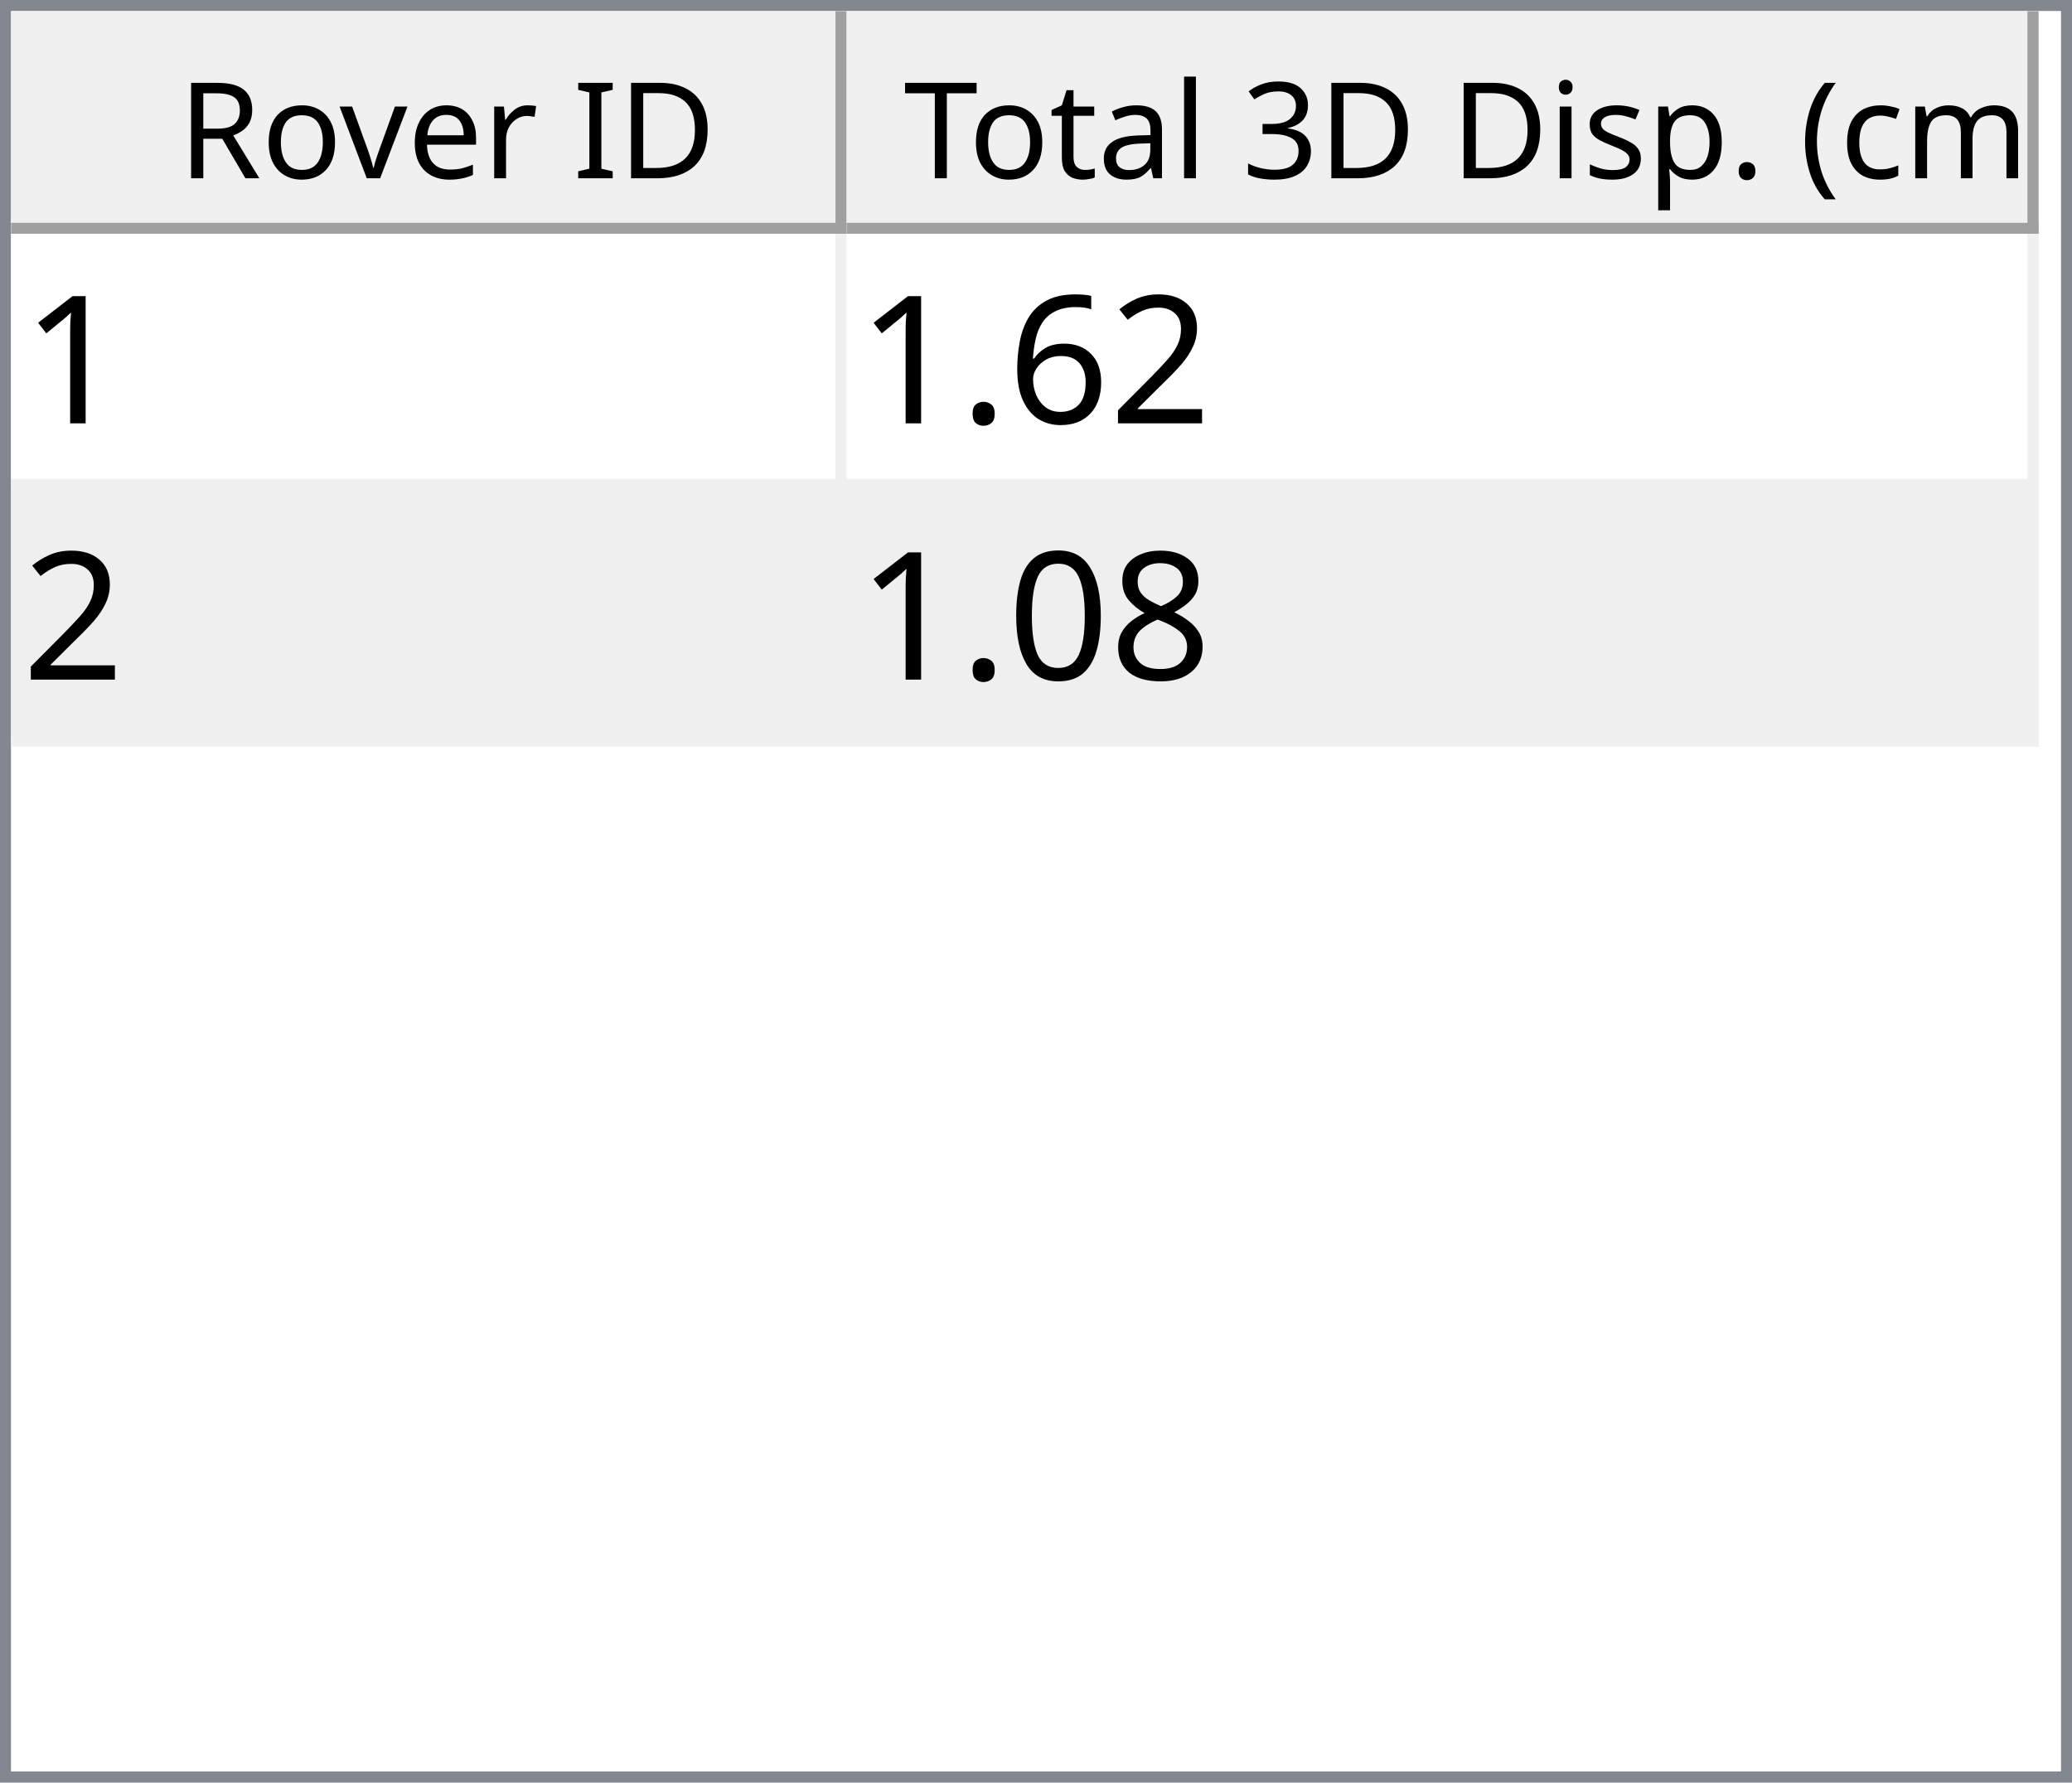
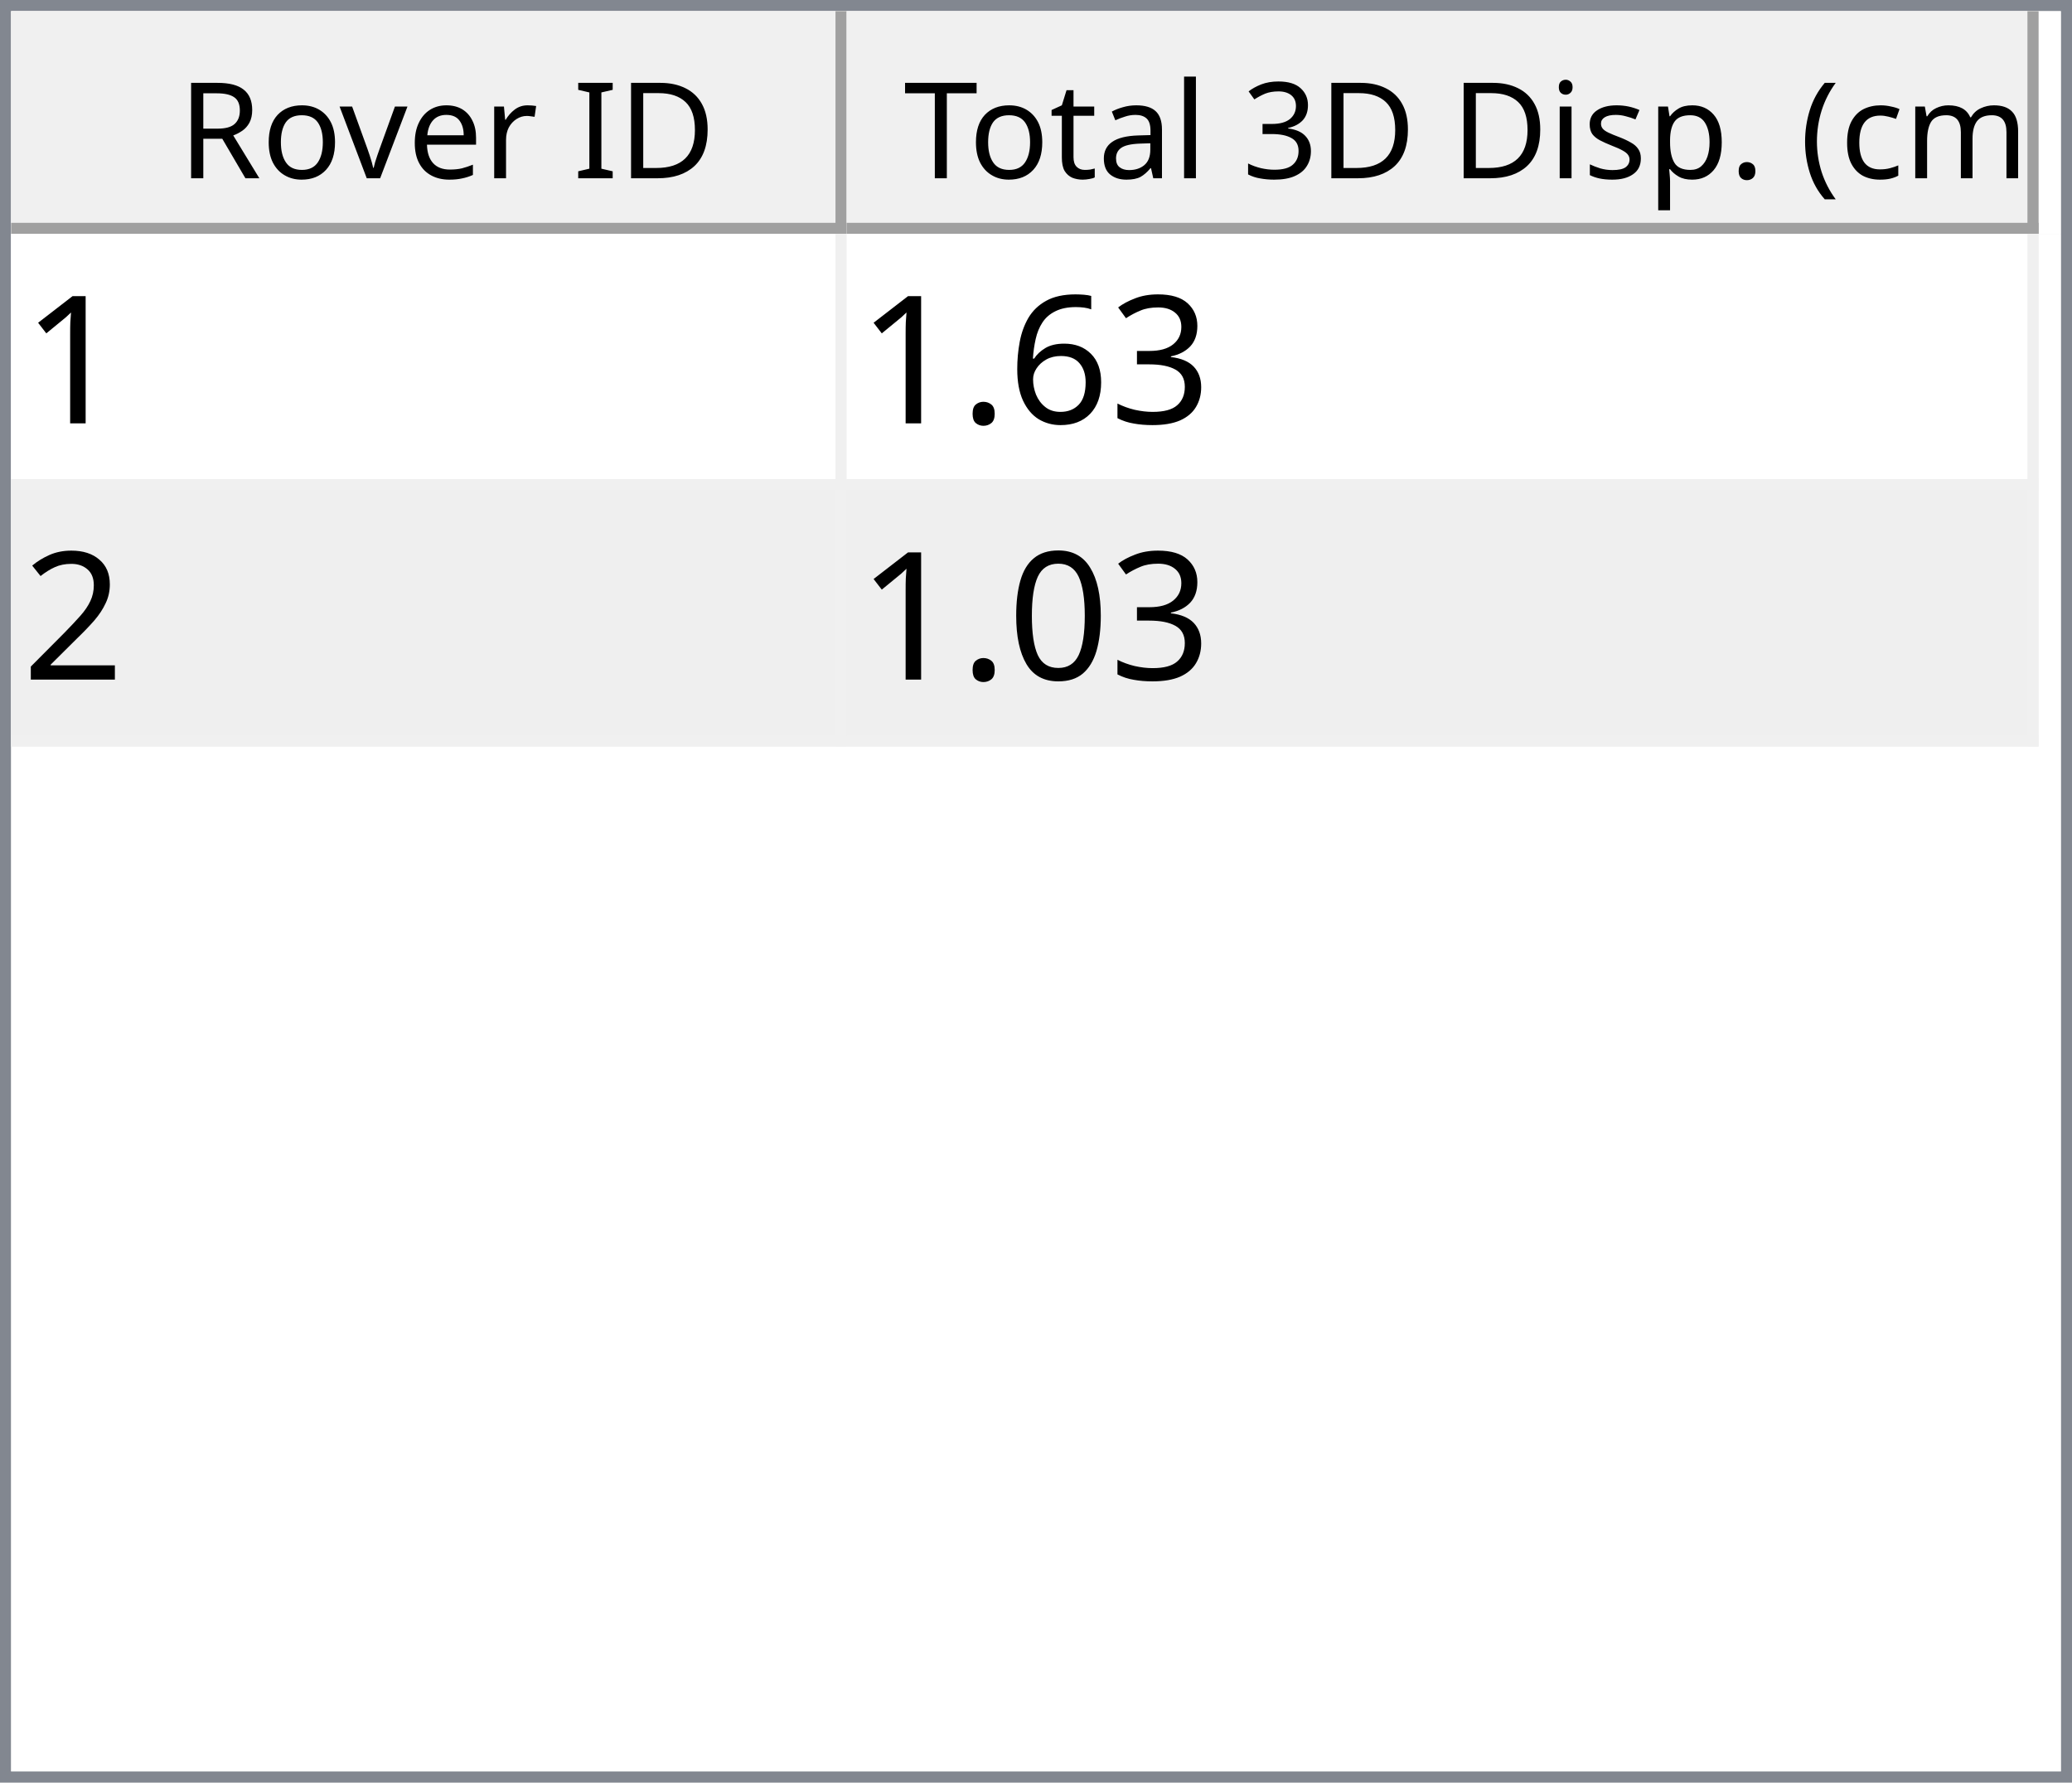
<svg xmlns="http://www.w3.org/2000/svg" style="fill-opacity:1; color-rendering:auto; color-interpolation:auto; text-rendering:auto; stroke:black; stroke-linecap:square; stroke-miterlimit:10; shape-rendering:auto; stroke-opacity:1; fill:black; stroke-dasharray:none; font-weight:normal; stroke-width:1; font-family:'Dialog'; font-style:normal; stroke-linejoin:miter; font-size:12px; stroke-dashoffset:0; image-rendering:auto;" width="186" height="160">
  <defs id="genericDefs" />
  <g>
    <defs id="defs1">
      <clipPath clipPathUnits="userSpaceOnUse" id="clipPath1">
        <path d="M0 0 L186 0 L186 160 L0 160 L0 0 Z" />
      </clipPath>
      <clipPath clipPathUnits="userSpaceOnUse" id="clipPath2">
        <path d="M0 0 L0 160 L186 160 L186 0 Z" />
      </clipPath>
      <clipPath clipPathUnits="userSpaceOnUse" id="clipPath3">
        <path d="M0 0 L0 20 L184 20 L184 0 Z" />
      </clipPath>
      <clipPath clipPathUnits="userSpaceOnUse" id="clipPath4">
        <path d="M0 0 L0 20 L75 20 L75 0 Z" />
      </clipPath>
      <clipPath clipPathUnits="userSpaceOnUse" id="clipPath5">
        <path d="M1 1 L1 19 L74 19 L74 1 Z" />
      </clipPath>
      <clipPath clipPathUnits="userSpaceOnUse" id="clipPath6">
        <path d="M0 0 L0 18 L73 18 L73 0 Z" />
      </clipPath>
      <clipPath clipPathUnits="userSpaceOnUse" id="clipPath7">
        <path d="M-0.5 -0.5 L-0.5 19.5 L74.5 19.5 L74.5 -0.5 Z" />
      </clipPath>
      <clipPath clipPathUnits="userSpaceOnUse" id="clipPath8">
        <path d="M0 0 L0 20 L107 20 L107 0 Z" />
      </clipPath>
      <clipPath clipPathUnits="userSpaceOnUse" id="clipPath9">
        <path d="M1 1 L1 19 L106 19 L106 1 Z" />
      </clipPath>
      <clipPath clipPathUnits="userSpaceOnUse" id="clipPath10">
        <path d="M0 0 L0 18 L105 18 L105 0 Z" />
      </clipPath>
      <clipPath clipPathUnits="userSpaceOnUse" id="clipPath11">
        <path d="M-0.5 -0.5 L-0.5 19.5 L106.5 19.5 L106.5 -0.5 Z" />
      </clipPath>
      <clipPath clipPathUnits="userSpaceOnUse" id="clipPath12">
        <path d="M0 0 L0 138 L184 138 L184 0 Z" />
      </clipPath>
      <clipPath clipPathUnits="userSpaceOnUse" id="clipPath13">
        <path d="M0 0 L0 46 L182 46 L182 0 Z" />
      </clipPath>
      <clipPath clipPathUnits="userSpaceOnUse" id="clipPath14">
        <path d="M-0.5 -0.5 L-0.5 45.5 L181.5 45.5 L181.5 -0.5 Z" />
      </clipPath>
      <clipPath clipPathUnits="userSpaceOnUse" id="clipPath15">
        <path d="M0 0 L0 22 L74 22 L74 0 Z" />
      </clipPath>
      <clipPath clipPathUnits="userSpaceOnUse" id="clipPath16">
        <path d="M0 0 L0 22 L106 22 L106 0 Z" />
      </clipPath>
      <font horiz-adv-x="64.551" id="font1">
        <font-face ascent="107.91" descent="25.098" units-per-em="100" style="font-style:normal; font-family:Segoe UI; font-weight:normal;" />
        <missing-glyph horiz-adv-x="64.551" d="M8.109 0 L8.109 68.266 L56.453 68.266 L56.453 0 L8.109 0 ZM15.328 7.234 L49.219 7.234 L49.219 61.031 L15.328 61.031 L15.328 7.234 Z" />
        <glyph unicode="D" horiz-adv-x="70.117" d="M9.188 0 L9.188 70.016 L28.516 70.016 Q65.531 70.016 65.531 35.891 Q65.531 19.672 55.25 9.836 Q44.969 0 27.734 0 L9.188 0 ZM17.391 62.594 L17.391 7.422 L27.828 7.422 Q41.609 7.422 49.273 14.797 Q56.938 22.172 56.938 35.688 Q56.938 62.594 28.328 62.594 L17.391 62.594 Z" />
        <glyph unicode="I" horiz-adv-x="26.611" d="M17.391 0 L9.188 0 L9.188 70.016 L17.391 70.016 L17.391 0 Z" />
        <glyph unicode=" " horiz-adv-x="27.393" d="" />
        <glyph unicode="r" horiz-adv-x="34.766" d="M34.188 41.891 Q32.078 43.5 28.125 43.5 Q23 43.5 19.555 38.672 Q16.109 33.844 16.109 25.484 L16.109 0 L8.109 0 L8.109 50 L16.109 50 L16.109 39.703 L16.312 39.703 Q18.016 44.969 21.531 47.922 Q25.047 50.875 29.391 50.875 Q32.516 50.875 34.188 50.203 L34.188 41.891 Z" />
        <glyph unicode="e" horiz-adv-x="52.295" d="M48.297 23 L12.984 23 Q13.188 14.656 17.484 10.109 Q21.781 5.562 29.297 5.562 Q37.75 5.562 44.828 11.141 L44.828 3.609 Q38.234 -1.172 27.391 -1.172 Q16.797 -1.172 10.742 5.641 Q4.688 12.453 4.688 24.812 Q4.688 36.469 11.305 43.82 Q17.922 51.172 27.734 51.172 Q37.547 51.172 42.922 44.828 Q48.297 38.484 48.297 27.203 L48.297 23 ZM40.094 29.781 Q40.047 36.719 36.75 40.578 Q33.453 44.438 27.594 44.438 Q21.922 44.438 17.969 40.383 Q14.016 36.328 13.094 29.781 L40.094 29.781 Z" />
        <glyph unicode="v" horiz-adv-x="47.9" d="M47.406 50 L27.484 0 L19.625 0 L0.688 50 L9.469 50 L22.172 13.672 Q23.578 9.672 23.922 6.688 L24.125 6.688 Q24.609 10.453 25.688 13.484 L38.969 50 L47.406 50 Z" />
        <glyph unicode="o" horiz-adv-x="58.594" d="M29 -1.172 Q17.922 -1.172 11.305 5.836 Q4.688 12.844 4.688 24.422 Q4.688 37.016 11.57 44.094 Q18.453 51.172 30.172 51.172 Q41.359 51.172 47.633 44.289 Q53.906 37.406 53.906 25.203 Q53.906 13.234 47.141 6.031 Q40.375 -1.172 29 -1.172 ZM29.594 44.438 Q21.875 44.438 17.383 39.188 Q12.891 33.938 12.891 24.703 Q12.891 15.828 17.43 10.695 Q21.969 5.562 29.594 5.562 Q37.359 5.562 41.531 10.594 Q45.703 15.625 45.703 24.906 Q45.703 34.281 41.531 39.359 Q37.359 44.438 29.594 44.438 Z" />
        <glyph unicode="R" horiz-adv-x="59.814" d="M59.375 0 L49.609 0 L37.891 19.625 Q36.281 22.359 34.766 24.289 Q33.25 26.219 31.664 27.438 Q30.078 28.656 28.25 29.219 Q26.422 29.781 24.125 29.781 L17.391 29.781 L17.391 0 L9.188 0 L9.188 70.016 L30.078 70.016 Q34.672 70.016 38.555 68.867 Q42.438 67.719 45.289 65.375 Q48.141 63.031 49.758 59.547 Q51.375 56.062 51.375 51.375 Q51.375 47.703 50.273 44.656 Q49.172 41.609 47.148 39.211 Q45.125 36.812 42.266 35.133 Q39.406 33.453 35.844 32.516 L35.844 32.328 Q37.594 31.547 38.891 30.547 Q40.188 29.547 41.359 28.18 Q42.531 26.812 43.68 25.078 Q44.828 23.344 46.234 21.047 L59.375 0 ZM17.391 62.594 L17.391 37.203 L28.516 37.203 Q31.594 37.203 34.203 38.133 Q36.812 39.062 38.719 40.797 Q40.625 42.531 41.703 45.047 Q42.781 47.562 42.781 50.688 Q42.781 56.297 39.141 59.445 Q35.5 62.594 28.609 62.594 L17.391 62.594 Z" />
        <glyph unicode=")" horiz-adv-x="30.176" d="M8.297 -15.922 L1.172 -15.922 Q16.406 2.344 16.406 26.812 Q16.406 51.469 1.078 70.016 L8.297 70.016 Q23.531 52.156 23.531 26.703 Q23.531 1.375 8.297 -15.922 Z" />
        <glyph unicode="m" horiz-adv-x="86.133" d="M79.109 0 L71.094 0 L71.094 28.719 Q71.094 37.016 68.531 40.727 Q65.969 44.438 59.906 44.438 Q54.781 44.438 51.195 39.75 Q47.609 35.062 47.609 28.516 L47.609 0 L39.594 0 L39.594 29.688 Q39.594 44.438 28.219 44.438 Q22.953 44.438 19.531 40.016 Q16.109 35.594 16.109 28.516 L16.109 0 L8.109 0 L8.109 50 L16.109 50 L16.109 42.094 L16.312 42.094 Q21.625 51.172 31.844 51.172 Q36.969 51.172 40.773 48.312 Q44.578 45.453 46 40.828 Q51.562 51.172 62.594 51.172 Q79.109 51.172 79.109 30.812 L79.109 0 Z" />
        <glyph unicode="c" horiz-adv-x="46.191" d="M42.188 2.297 Q36.422 -1.172 28.516 -1.172 Q17.828 -1.172 11.258 5.789 Q4.688 12.75 4.688 23.828 Q4.688 36.188 11.766 43.68 Q18.844 51.172 30.672 51.172 Q37.25 51.172 42.281 48.734 L42.281 40.531 Q36.719 44.438 30.375 44.438 Q22.703 44.438 17.797 38.945 Q12.891 33.453 12.891 24.516 Q12.891 15.719 17.508 10.641 Q22.125 5.562 29.891 5.562 Q36.422 5.562 42.188 9.906 L42.188 2.297 Z" />
        <glyph unicode="(" horiz-adv-x="30.176" d="M29.109 -15.922 L21.969 -15.922 Q6.844 1.375 6.844 26.703 Q6.844 52.156 21.969 70.016 L29.203 70.016 Q13.875 51.469 13.875 26.812 Q13.875 2.344 29.109 -15.922 Z" />
        <glyph unicode="." horiz-adv-x="21.68" d="M10.891 -1.078 Q8.641 -1.078 7.055 0.539 Q5.469 2.156 5.469 4.391 Q5.469 6.641 7.055 8.273 Q8.641 9.906 10.891 9.906 Q13.188 9.906 14.797 8.273 Q16.406 6.641 16.406 4.391 Q16.406 2.156 14.797 0.539 Q13.188 -1.078 10.891 -1.078 Z" />
        <glyph unicode="p" horiz-adv-x="58.789" d="M16.312 7.234 L16.109 7.234 L16.109 -23 L8.109 -23 L8.109 50 L16.109 50 L16.109 41.219 L16.312 41.219 Q22.219 51.172 33.594 51.172 Q43.266 51.172 48.688 44.461 Q54.109 37.75 54.109 26.469 Q54.109 13.922 48 6.375 Q41.891 -1.172 31.297 -1.172 Q21.578 -1.172 16.312 7.234 ZM16.109 27.391 L16.109 20.406 Q16.109 14.203 20.141 9.883 Q24.172 5.562 30.375 5.562 Q37.641 5.562 41.773 11.133 Q45.906 16.703 45.906 26.609 Q45.906 34.969 42.047 39.703 Q38.188 44.438 31.594 44.438 Q24.609 44.438 20.359 39.578 Q16.109 34.719 16.109 27.391 Z" />
        <glyph unicode="s" horiz-adv-x="42.432" d="M5.078 1.812 L5.078 10.406 Q11.625 5.562 19.484 5.562 Q30.031 5.562 30.031 12.594 Q30.031 14.594 29.125 15.992 Q28.219 17.391 26.68 18.461 Q25.141 19.531 23.07 20.383 Q21 21.234 18.609 22.172 Q15.281 23.484 12.766 24.828 Q10.25 26.172 8.57 27.859 Q6.891 29.547 6.031 31.695 Q5.172 33.844 5.172 36.719 Q5.172 40.234 6.789 42.945 Q8.406 45.656 11.086 47.484 Q13.766 49.312 17.211 50.242 Q20.656 51.172 24.312 51.172 Q30.812 51.172 35.938 48.922 L35.938 40.828 Q30.422 44.438 23.25 44.438 Q21 44.438 19.195 43.922 Q17.391 43.406 16.094 42.477 Q14.797 41.547 14.086 40.258 Q13.375 38.969 13.375 37.406 Q13.375 35.453 14.086 34.133 Q14.797 32.812 16.164 31.789 Q17.531 30.766 19.484 29.938 Q21.438 29.109 23.922 28.125 Q27.25 26.859 29.883 25.516 Q32.516 24.172 34.375 22.484 Q36.234 20.797 37.234 18.602 Q38.234 16.406 38.234 13.375 Q38.234 9.672 36.602 6.938 Q34.969 4.203 32.234 2.398 Q29.5 0.594 25.93 -0.289 Q22.359 -1.172 18.453 -1.172 Q10.75 -1.172 5.078 1.812 Z" />
        <glyph unicode="i" horiz-adv-x="24.219" d="M12.203 62.703 Q10.062 62.703 8.547 64.164 Q7.031 65.625 7.031 67.875 Q7.031 70.125 8.547 71.609 Q10.062 73.094 12.203 73.094 Q14.406 73.094 15.945 71.609 Q17.484 70.125 17.484 67.875 Q17.484 65.719 15.945 64.211 Q14.406 62.703 12.203 62.703 ZM16.109 0 L8.109 0 L8.109 50 L16.109 50 L16.109 0 Z" />
        <glyph unicode="3" horiz-adv-x="53.906" d="M46.531 19.828 Q46.531 15.094 44.75 11.211 Q42.969 7.328 39.719 4.57 Q36.469 1.812 31.93 0.297 Q27.391 -1.219 21.922 -1.219 Q11.922 -1.219 6 2.594 L6 11.188 Q13.094 5.609 22.219 5.609 Q25.875 5.609 28.828 6.539 Q31.781 7.469 33.906 9.227 Q36.031 10.984 37.18 13.477 Q38.328 15.969 38.328 19.094 Q38.328 32.812 18.797 32.812 L12.984 32.812 L12.984 39.594 L18.5 39.594 Q35.797 39.594 35.797 52.484 Q35.797 64.406 22.609 64.406 Q15.188 64.406 8.688 59.422 L8.688 67.188 Q15.375 71.188 24.609 71.188 Q29 71.188 32.57 69.969 Q36.141 68.75 38.68 66.555 Q41.219 64.359 42.609 61.281 Q44 58.203 44 54.5 Q44 40.672 30.031 36.719 L30.031 36.531 Q33.594 36.141 36.625 34.797 Q39.656 33.453 41.852 31.305 Q44.047 29.156 45.289 26.25 Q46.531 23.344 46.531 19.828 Z" />
        <glyph unicode="l" horiz-adv-x="24.219" d="M16.109 0 L8.109 0 L8.109 74.031 L16.109 74.031 L16.109 0 Z" />
        <glyph unicode="a" horiz-adv-x="50.879" d="M43.891 0 L35.891 0 L35.891 7.812 L35.688 7.812 Q30.469 -1.172 20.312 -1.172 Q12.844 -1.172 8.617 2.781 Q4.391 6.734 4.391 13.281 Q4.391 27.297 20.906 29.594 L35.891 31.688 Q35.891 44.438 25.594 44.438 Q16.547 44.438 9.281 38.281 L9.281 46.484 Q16.656 51.172 26.266 51.172 Q43.891 51.172 43.891 32.516 L43.891 0 ZM35.891 25.297 L23.828 23.641 Q18.266 22.859 15.43 20.875 Q12.594 18.891 12.594 13.875 Q12.594 10.203 15.211 7.883 Q17.828 5.562 22.172 5.562 Q28.125 5.562 32.008 9.742 Q35.891 13.922 35.891 20.312 L35.891 25.297 Z" />
        <glyph unicode="t" horiz-adv-x="33.887" d="M31.297 0.484 Q28.469 -1.078 23.828 -1.078 Q10.688 -1.078 10.688 13.578 L10.688 43.172 L2.094 43.172 L2.094 50 L10.688 50 L10.688 62.203 L18.703 64.797 L18.703 50 L31.297 50 L31.297 43.172 L18.703 43.172 L18.703 14.984 Q18.703 9.969 20.414 7.82 Q22.125 5.672 26.078 5.672 Q29.109 5.672 31.297 7.328 L31.297 0.484 Z" />
        <glyph unicode="T" horiz-adv-x="52.393" d="M50.594 62.594 L30.375 62.594 L30.375 0 L22.172 0 L22.172 62.594 L2 62.594 L2 70.016 L50.594 70.016 L50.594 62.594 Z" />
      </font>
      <font horiz-adv-x="75.0" id="font2">
        <font-face ascent="100.537" descent="21.973" units-per-em="100" style="font-style:normal; font-family:sans-serif; font-weight:normal;" />
        <missing-glyph horiz-adv-x="75.0" d="M12.5 0 L12.5 62.5 L62.5 62.5 L62.5 0 L12.5 0 ZM14.062 1.562 L60.938 1.562 L60.938 60.938 L14.062 60.938 L14.062 1.562 Z" />
        <glyph unicode="1" horiz-adv-x="55.615" d="M37.25 0 L28.469 0 L28.469 56 Q25.297 52.984 20.141 49.953 Q14.984 46.922 10.891 45.406 L10.891 53.906 Q18.266 57.375 23.781 62.305 Q29.297 67.234 31.594 71.875 L37.25 71.875 L37.25 0 Z" />
-         <glyph unicode="2" horiz-adv-x="55.615" d="M50.344 8.453 L50.344 0 L3.031 0 Q2.938 3.172 4.047 6.109 Q5.859 10.938 9.836 15.625 Q13.812 20.312 21.344 26.469 Q33.016 36.031 37.117 41.625 Q41.219 47.219 41.219 52.203 Q41.219 57.422 37.477 61.008 Q33.734 64.594 27.734 64.594 Q21.391 64.594 17.578 60.789 Q13.766 56.984 13.719 50.25 L4.688 51.172 Q5.609 61.281 11.664 66.578 Q17.719 71.875 27.938 71.875 Q38.234 71.875 44.242 66.164 Q50.25 60.453 50.25 52 Q50.25 47.703 48.492 43.555 Q46.734 39.406 42.656 34.812 Q38.578 30.219 29.109 22.219 Q21.188 15.578 18.945 13.211 Q16.703 10.844 15.234 8.453 L50.344 8.453 Z" />
+         <glyph unicode="3" horiz-adv-x="55.615" d="M4.203 18.891 L12.984 20.062 Q14.5 12.594 18.141 9.297 Q21.781 6 27 6 Q33.203 6 37.477 10.297 Q41.75 14.594 41.75 20.953 Q41.75 27 37.797 30.93 Q33.844 34.859 27.734 34.859 Q25.25 34.859 21.531 33.891 L22.516 41.609 Q23.391 41.5 23.922 41.5 Q29.547 41.5 34.039 44.43 Q38.531 47.359 38.531 53.469 Q38.531 58.297 35.258 61.477 Q31.984 64.656 26.812 64.656 Q21.688 64.656 18.266 61.43 Q14.844 58.203 13.875 51.766 L5.078 53.328 Q6.688 62.156 12.398 67.016 Q18.109 71.875 26.609 71.875 Q32.469 71.875 37.398 69.359 Q42.328 66.844 44.945 62.5 Q47.562 58.156 47.562 53.266 Q47.562 48.641 45.07 44.828 Q42.578 41.016 37.703 38.766 Q44.047 37.312 47.562 32.695 Q51.078 28.078 51.078 21.141 Q51.078 11.766 44.242 5.25 Q37.406 -1.266 26.953 -1.266 Q17.531 -1.266 11.305 4.352 Q5.078 9.969 4.203 18.891 Z" />
        <glyph unicode="6" horiz-adv-x="55.615" d="M49.75 54.047 L41.016 53.375 Q39.844 58.547 37.703 60.891 Q34.125 64.656 28.906 64.656 Q24.703 64.656 21.531 62.312 Q17.391 59.281 14.992 53.469 Q12.594 47.656 12.5 36.922 Q15.672 41.75 20.266 44.094 Q24.859 46.438 29.891 46.438 Q38.672 46.438 44.852 39.969 Q51.031 33.5 51.031 23.25 Q51.031 16.5 48.125 10.719 Q45.219 4.938 40.141 1.859 Q35.062 -1.219 28.609 -1.219 Q17.625 -1.219 10.695 6.859 Q3.766 14.938 3.766 33.5 Q3.766 54.25 11.422 63.672 Q18.109 71.875 29.438 71.875 Q37.891 71.875 43.289 67.141 Q48.688 62.406 49.75 54.047 ZM13.875 23.188 Q13.875 18.656 15.797 14.508 Q17.719 10.359 21.188 8.18 Q24.656 6 28.469 6 Q34.031 6 38.039 10.492 Q42.047 14.984 42.047 22.703 Q42.047 30.125 38.086 34.398 Q34.125 38.672 28.125 38.672 Q22.172 38.672 18.023 34.398 Q13.875 30.125 13.875 23.188 Z" />
        <glyph unicode="." horiz-adv-x="27.783" d="M9.078 0 L9.078 10.016 L19.094 10.016 L19.094 0 L9.078 0 Z" />
-         <glyph unicode="8" horiz-adv-x="55.615" d="M17.672 38.812 Q12.203 40.828 9.57 44.539 Q6.938 48.25 6.938 53.422 Q6.938 61.234 12.555 66.555 Q18.172 71.875 27.484 71.875 Q36.859 71.875 42.578 66.43 Q48.297 60.984 48.297 53.172 Q48.297 48.188 45.68 44.508 Q43.062 40.828 37.75 38.812 Q44.344 36.672 47.781 31.883 Q51.219 27.094 51.219 20.453 Q51.219 11.281 44.727 5.031 Q38.234 -1.219 27.641 -1.219 Q17.047 -1.219 10.547 5.055 Q4.047 11.328 4.047 20.703 Q4.047 27.688 7.594 32.398 Q11.141 37.109 17.672 38.812 ZM15.922 53.719 Q15.922 48.641 19.195 45.414 Q22.469 42.188 27.688 42.188 Q32.766 42.188 36.016 45.383 Q39.266 48.578 39.266 53.219 Q39.266 58.062 35.914 61.359 Q32.562 64.656 27.594 64.656 Q22.562 64.656 19.242 61.43 Q15.922 58.203 15.922 53.719 ZM13.094 20.656 Q13.094 16.891 14.875 13.375 Q16.656 9.859 20.172 7.93 Q23.688 6 27.734 6 Q34.031 6 38.133 10.055 Q42.234 14.109 42.234 20.359 Q42.234 26.703 38.016 30.859 Q33.797 35.016 27.438 35.016 Q21.234 35.016 17.164 30.914 Q13.094 26.812 13.094 20.656 Z" />
+         <glyph unicode="2" horiz-adv-x="55.615" d="M50.344 8.453 L50.344 0 L3.031 0 Q2.938 3.172 4.047 6.109 Q5.859 10.938 9.836 15.625 Q13.812 20.312 21.344 26.469 Q33.016 36.031 37.117 41.625 Q41.219 47.219 41.219 52.203 Q41.219 57.422 37.477 61.008 Q33.734 64.594 27.734 64.594 Q21.391 64.594 17.578 60.789 Q13.766 56.984 13.719 50.25 L4.688 51.172 Q5.609 61.281 11.664 66.578 Q17.719 71.875 27.938 71.875 Q38.234 71.875 44.242 66.164 Q50.25 60.453 50.25 52 Q50.25 47.703 48.492 43.555 Q46.734 39.406 42.656 34.812 Q38.578 30.219 29.109 22.219 Q21.188 15.578 18.945 13.211 Q16.703 10.844 15.234 8.453 L50.344 8.453 Z" />
        <glyph unicode="0" horiz-adv-x="55.615" d="M4.156 35.297 Q4.156 48 6.766 55.742 Q9.375 63.484 14.523 67.68 Q19.672 71.875 27.484 71.875 Q33.25 71.875 37.594 69.555 Q41.938 67.234 44.773 62.867 Q47.609 58.5 49.219 52.227 Q50.828 45.953 50.828 35.297 Q50.828 22.703 48.242 14.969 Q45.656 7.234 40.508 3.008 Q35.359 -1.219 27.484 -1.219 Q17.141 -1.219 11.234 6.203 Q4.156 15.141 4.156 35.297 ZM13.188 35.297 Q13.188 17.672 17.312 11.836 Q21.438 6 27.484 6 Q33.547 6 37.672 11.859 Q41.797 17.719 41.797 35.297 Q41.797 52.984 37.672 58.789 Q33.547 64.594 27.391 64.594 Q21.344 64.594 17.719 59.469 Q13.188 52.938 13.188 35.297 Z" />
      </font>
    </defs>
    <g style="fill:white; stroke:white;">
      <rect x="0" y="0" width="186" style="clip-path:url(#clipPath1); stroke:none;" height="160" />
    </g>
    <g style="fill:white; text-rendering:optimizeSpeed; color-rendering:optimizeSpeed; image-rendering:optimizeSpeed; shape-rendering:crispEdges; stroke:white; color-interpolation:sRGB;">
      <rect x="0" width="186" height="160" y="0" style="stroke:none;" />
      <path style="stroke:none;" d="M0 160 L186 160 L186 0 L0 0 Z" />
    </g>
    <g style="fill:rgb(240,240,240); font-family:'Segoe UI'; stroke:rgb(240,240,240);">
      <rect x="0" y="0" width="186" style="clip-path:url(#clipPath2); stroke:none;" height="160" />
    </g>
    <g style="fill:rgb(130,135,144); font-family:'Segoe UI'; stroke:rgb(130,135,144);">
      <path d="M0 0 L186 0 L186 160 L0 160 L0 0 ZM1 1 L185 1 L185 159 L1 159 L1 1 Z" style="fill-rule:evenodd; clip-path:url(#clipPath2); stroke:none;" />
    </g>
    <g style="fill:white; font-family:'Segoe UI'; stroke:white;" transform="translate(1,1)">
      <rect x="0" y="0" width="184" style="clip-path:url(#clipPath3); stroke:none;" height="20" />
    </g>
    <g style="fill:rgb(240,240,240); font-family:'Segoe UI'; stroke:rgb(240,240,240);" transform="translate(1,1)">
      <rect x="0" y="0" width="75" style="clip-path:url(#clipPath4); stroke:none;" height="20" />
    </g>
    <g style="font-family:'Segoe UI';" transform="translate(2,2)">
      <text x="14" xml:space="preserve" y="14" style="clip-path:url(#clipPath6); stroke:none;">Rover ID</text>
    </g>
    <g style="fill:rgb(160,160,160); font-family:'Segoe UI'; stroke:rgb(160,160,160); stroke-linejoin:bevel;" transform="translate(1.5,1.5)">
      <line x1="74" x2="74" y1="0" style="fill:none; clip-path:url(#clipPath7);" y2="19" />
    </g>
    <g style="fill:rgb(160,160,160); font-family:'Segoe UI'; stroke:rgb(160,160,160); stroke-linejoin:bevel;" transform="matrix(1,0,0,1,1,1) translate(0.5,0.5)">
      <line x1="0" x2="74" y1="19" style="fill:none; clip-path:url(#clipPath7);" y2="19" />
    </g>
    <g style="fill:rgb(240,240,240); font-family:'Segoe UI'; stroke:rgb(240,240,240);" transform="translate(76,1)">
      <rect x="0" y="0" width="107" style="clip-path:url(#clipPath8); stroke:none;" height="20" />
    </g>
    <g style="font-family:'Segoe UI';" transform="translate(77,2)">
      <text x="1" xml:space="preserve" y="14" style="clip-path:url(#clipPath10); stroke:none;"> Total 3D Disp. (cm)</text>
    </g>
    <g style="fill:rgb(160,160,160); font-family:'Segoe UI'; stroke:rgb(160,160,160); stroke-linejoin:bevel;" transform="translate(76.5,1.5)">
      <line x1="106" x2="106" y1="0" style="fill:none; clip-path:url(#clipPath11);" y2="19" />
    </g>
    <g style="fill:rgb(160,160,160); font-family:'Segoe UI'; stroke:rgb(160,160,160); stroke-linejoin:bevel;" transform="matrix(1,0,0,1,76,1) translate(0.5,0.5)">
      <line x1="0" x2="106" y1="19" style="fill:none; clip-path:url(#clipPath11);" y2="19" />
    </g>
    <g style="fill:white; font-family:'Segoe UI'; stroke:white;" transform="translate(1,21)">
      <rect x="0" y="0" width="184" style="clip-path:url(#clipPath12); stroke:none;" height="138" />
    </g>
    <g style="fill:rgb(240,240,240); font-size:16px; font-family:sans-serif; stroke:rgb(240,240,240);" transform="translate(1,21)">
      <rect x="0" y="0" width="182" style="clip-path:url(#clipPath13); stroke:none;" height="46" />
      <line transform="translate(0.5,0.5)" x1="0" x2="181" y1="22" style="clip-path:url(#clipPath14); fill:none; stroke-linejoin:bevel;" y2="22" />
    </g>
    <g transform="matrix(1,0,0,1,1,21) translate(0.5,0.5)" style="fill:rgb(240,240,240); font-size:16px; font-family:sans-serif; stroke:rgb(240,240,240); stroke-linejoin:bevel;">
      <line x1="0" x2="181" y1="45" style="fill:none; clip-path:url(#clipPath14);" y2="45" />
    </g>
    <g transform="matrix(1,0,0,1,1,21) translate(0.5,0.5)" style="fill:rgb(240,240,240); font-size:16px; font-family:sans-serif; stroke:rgb(240,240,240); stroke-linejoin:bevel;">
      <line x1="74" x2="74" y1="0" style="fill:none; clip-path:url(#clipPath14);" y2="45" />
    </g>
    <g transform="matrix(1,0,0,1,1,21) translate(0.5,0.5)" style="fill:rgb(240,240,240); font-size:16px; font-family:sans-serif; stroke:rgb(240,240,240); stroke-linejoin:bevel;">
      <line x1="181" x2="181" y1="0" style="fill:none; clip-path:url(#clipPath14);" y2="45" />
    </g>
    <g style="fill:white; font-size:16px; font-family:sans-serif; stroke:white;" transform="matrix(1,0,0,1,1,21)">
      <rect x="0" y="0" width="74" style="clip-path:url(#clipPath15); stroke:none;" height="22" />
      <text x="1" y="17" style="fill:black; clip-path:url(#clipPath15); stroke:none;" xml:space="preserve">1</text>
    </g>
    <g style="fill:white; font-size:16px; font-family:sans-serif; stroke:white;" transform="matrix(1,0,0,1,1,21) translate(75,0)">
      <rect x="0" y="0" width="106" style="clip-path:url(#clipPath16); stroke:none;" height="22" />
-       <text x="1" y="17" style="fill:black; clip-path:url(#clipPath16); stroke:none;" xml:space="preserve">1.62</text>
+       <text x="1" y="17" style="fill:black; clip-path:url(#clipPath16); stroke:none;" xml:space="preserve">1.63</text>
    </g>
    <g style="fill:rgb(239,239,239); font-size:16px; font-family:sans-serif; stroke:rgb(239,239,239);" transform="matrix(1,0,0,1,1,21) translate(0,23)">
      <rect x="0" y="0" width="74" style="clip-path:url(#clipPath15); stroke:none;" height="22" />
      <text x="1" y="17" style="fill:black; clip-path:url(#clipPath15); stroke:none;" xml:space="preserve">2</text>
    </g>
    <g style="fill:rgb(239,239,239); font-size:16px; font-family:sans-serif; stroke:rgb(239,239,239);" transform="matrix(1,0,0,1,1,21) translate(75,23)">
      <rect x="0" y="0" width="106" style="clip-path:url(#clipPath16); stroke:none;" height="22" />
-       <text x="1" y="17" style="fill:black; clip-path:url(#clipPath16); stroke:none;" xml:space="preserve">1.08</text>
+       <text x="1" y="17" style="fill:black; clip-path:url(#clipPath16); stroke:none;" xml:space="preserve">1.03</text>
    </g>
  </g>
</svg>
